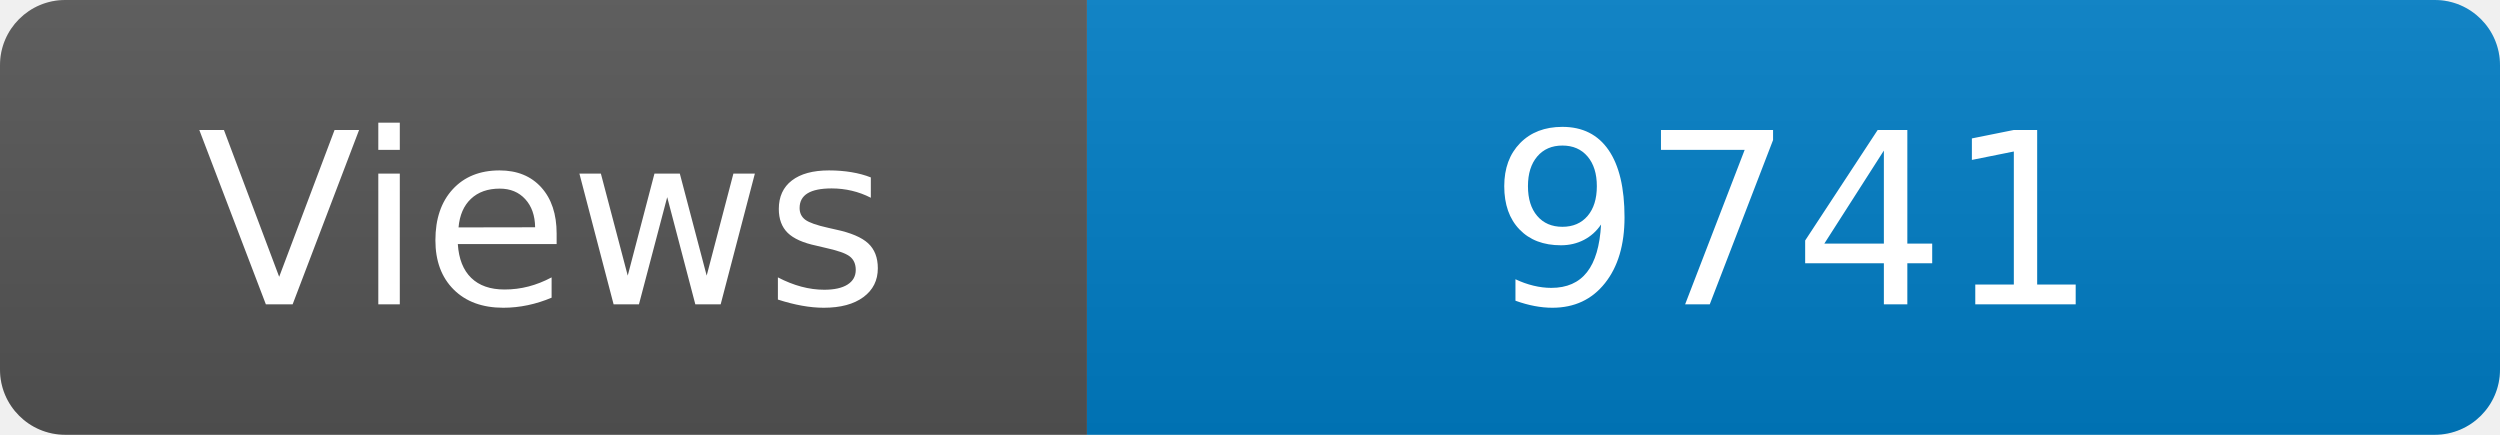
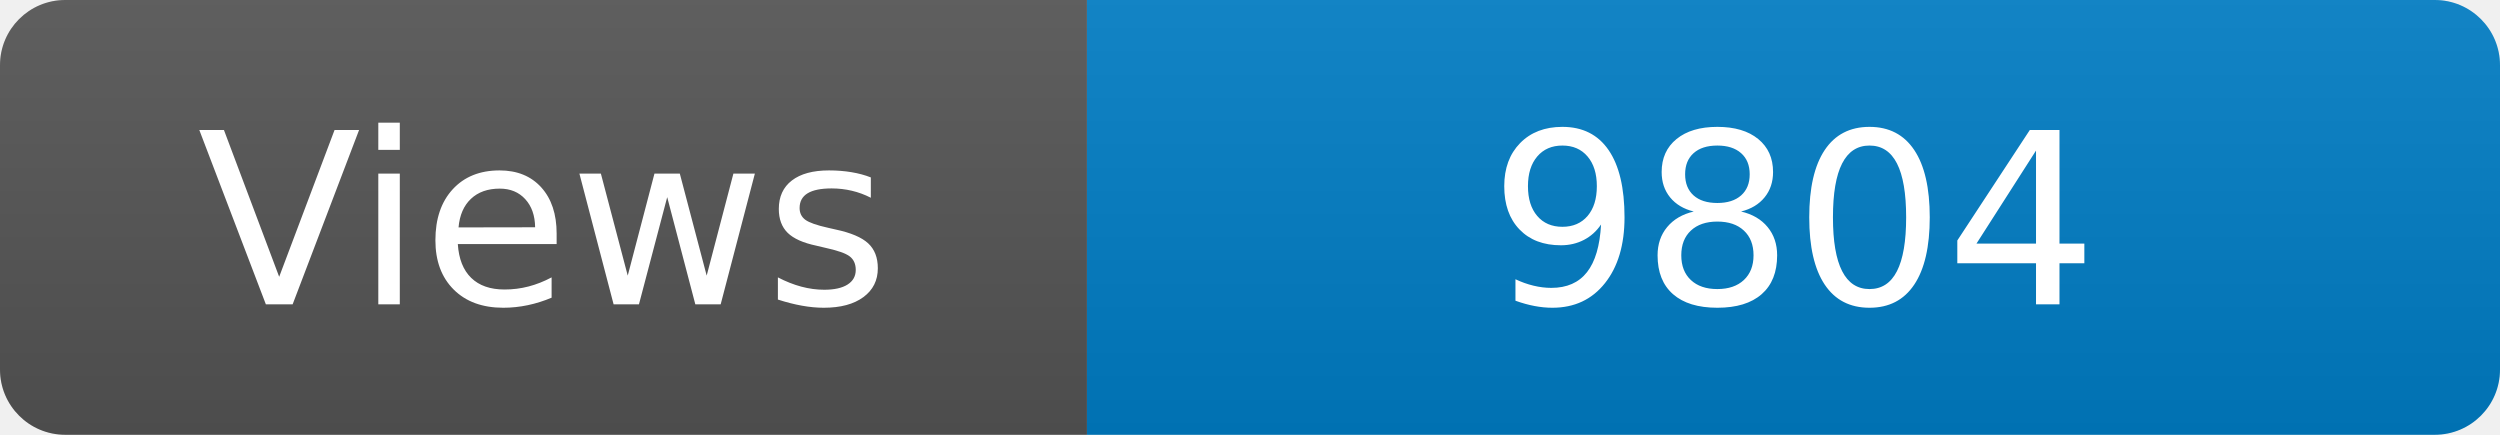
<svg xmlns="http://www.w3.org/2000/svg" width="115" height="20" role="img" aria-label="Maintained?: yes">
  <linearGradient id="s" x2="0" y2="100%">
    <stop offset="0" stop-color="#bbb" stop-opacity=".1" />
    <stop offset="1" stop-opacity=".1" />
  </linearGradient>
  <clipPath id="r">
    <rect width="115" height="20" rx="3" fill="#fff" />
  </clipPath>
  <g clip-path="url(#r)">
    <rect width="50" height="20" fill="#555" />
    <rect x="50" width="160" height="20" fill="#007ec6" />
    <rect width="115" height="20" fill="url(#s)" />
  </g>
  <g fill="#fff" text-anchor="middle" font-family="Verdana,Geneva,DejaVu Sans,sans-serif" font-size="110">
    <text x="250" y="140" transform="scale(.1)" fill="#fff">Views</text>
-     <text x="825" y="140" transform="scale(.1)" fill="#fff">9741</text>
+     <text x="825" y="140" transform="scale(.1)" fill="#fff">9804</text>
  </g>
</svg>
